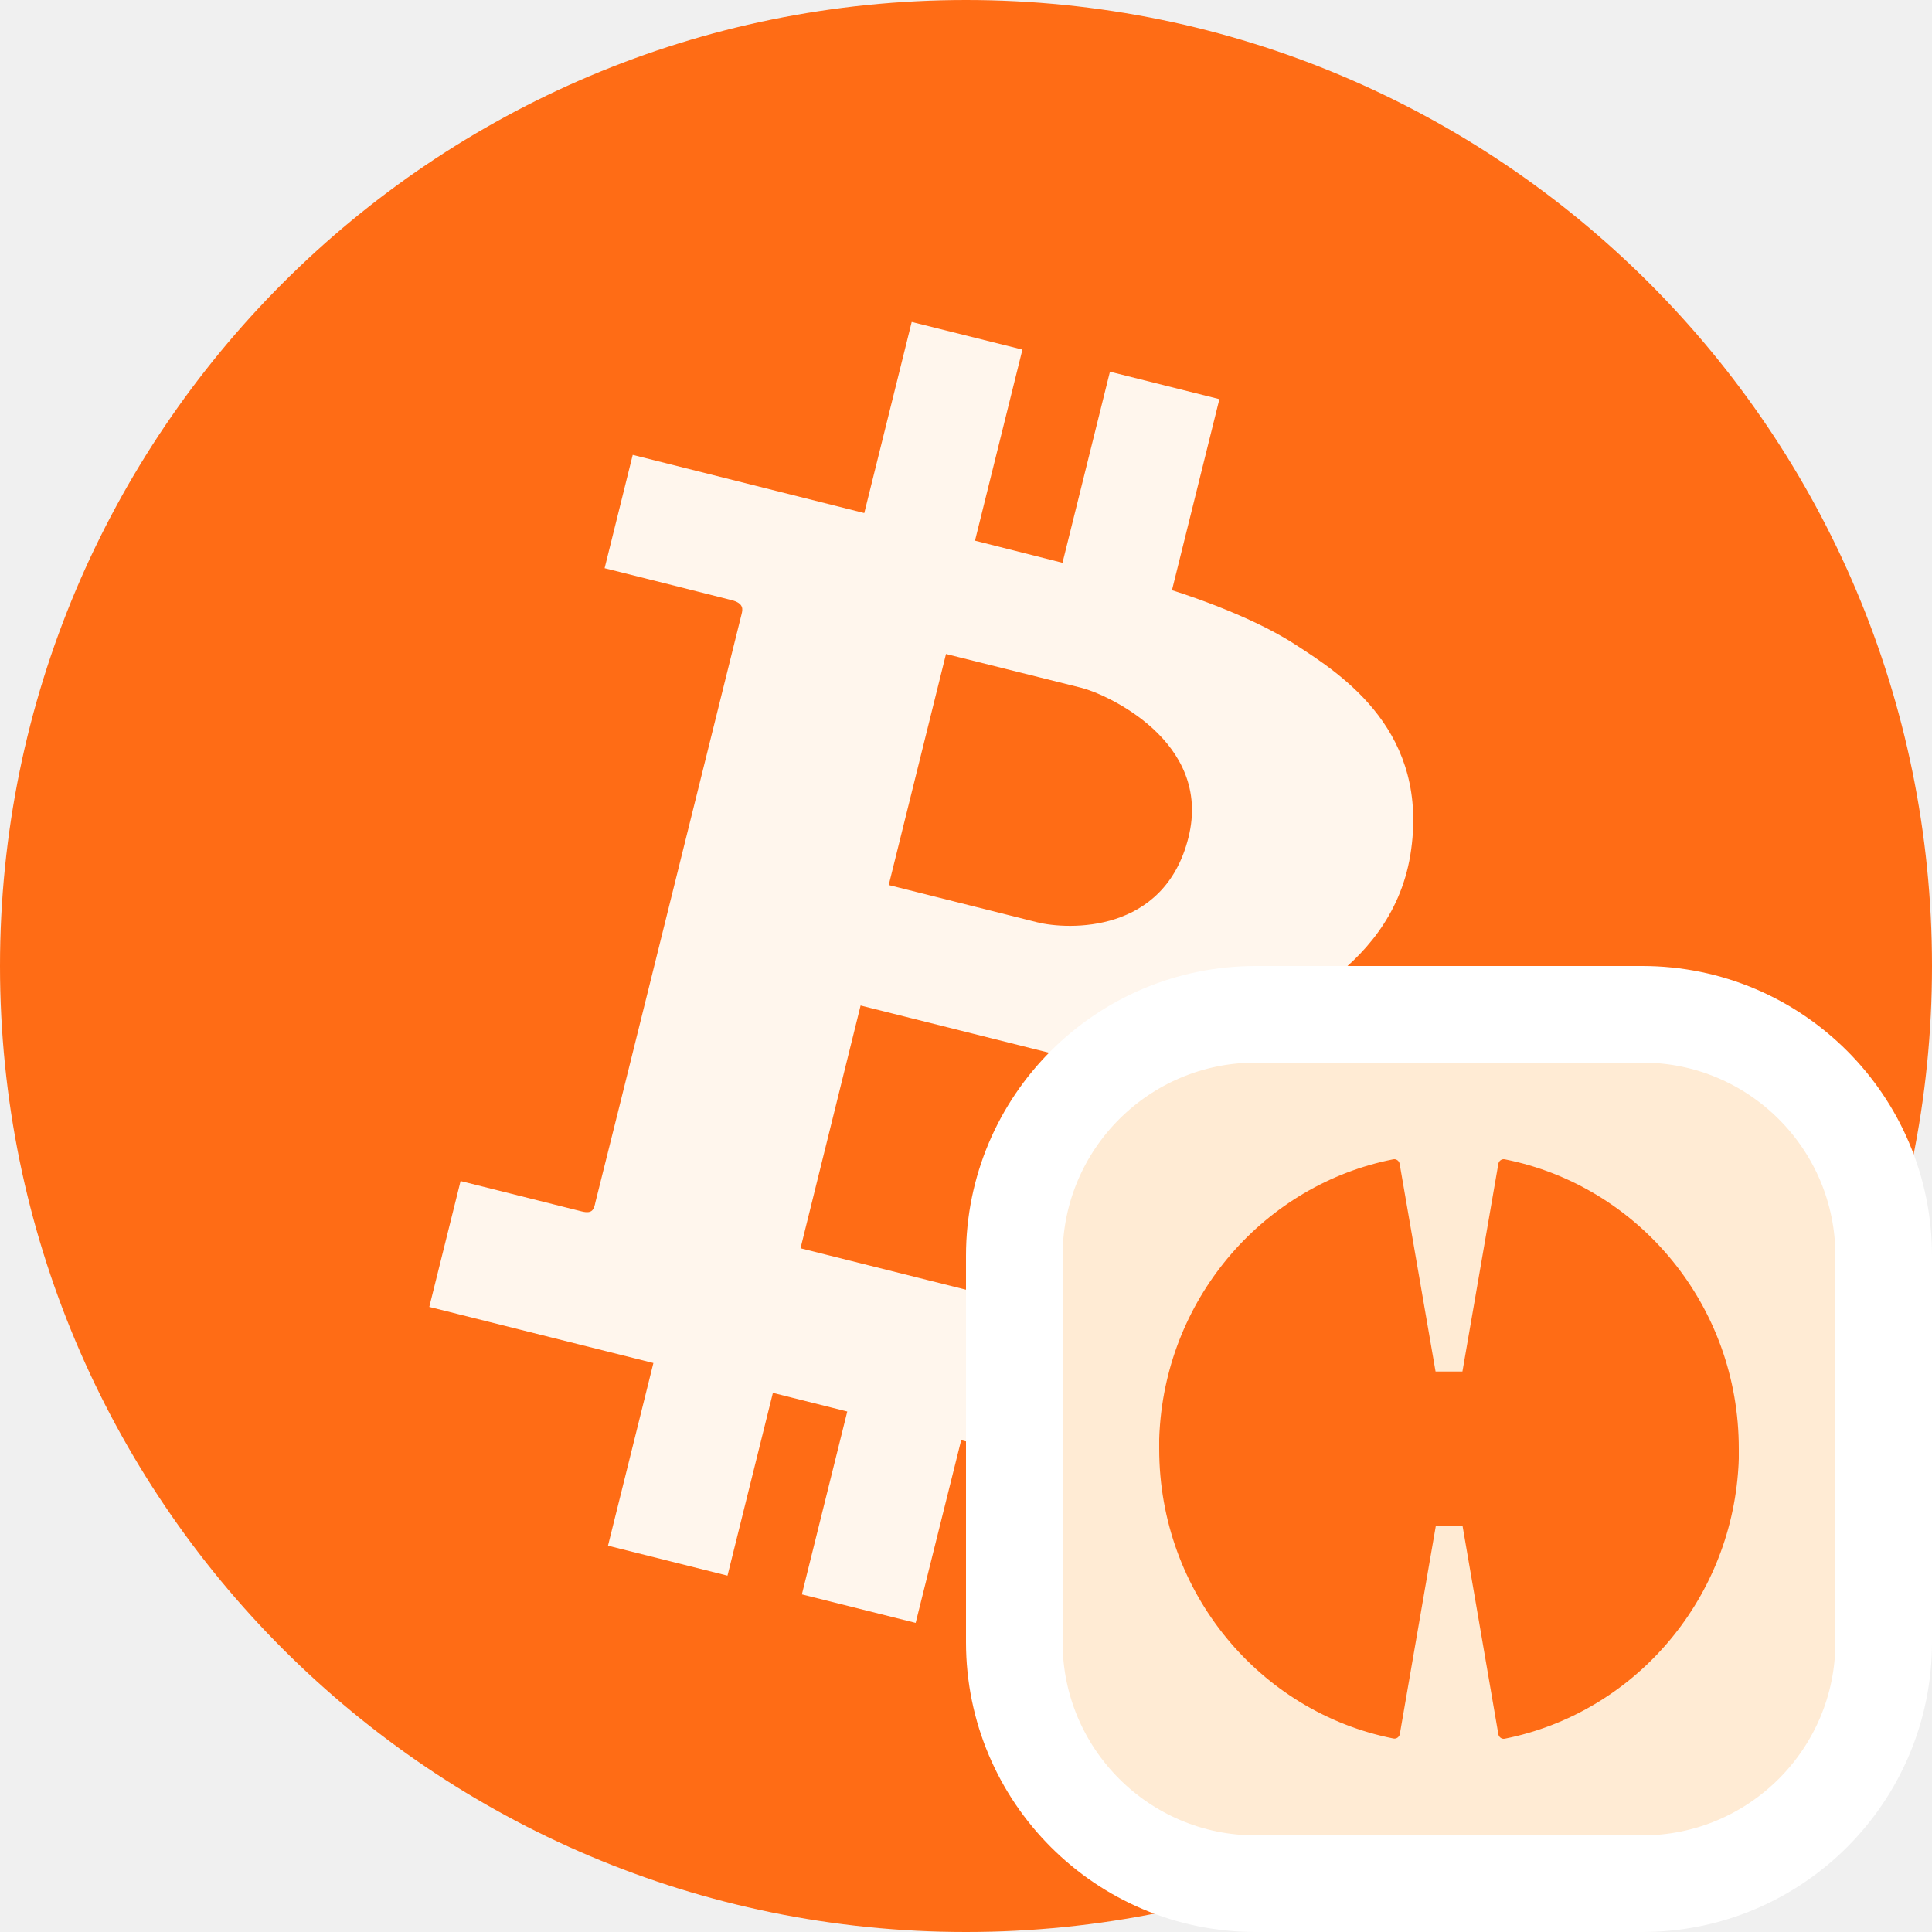
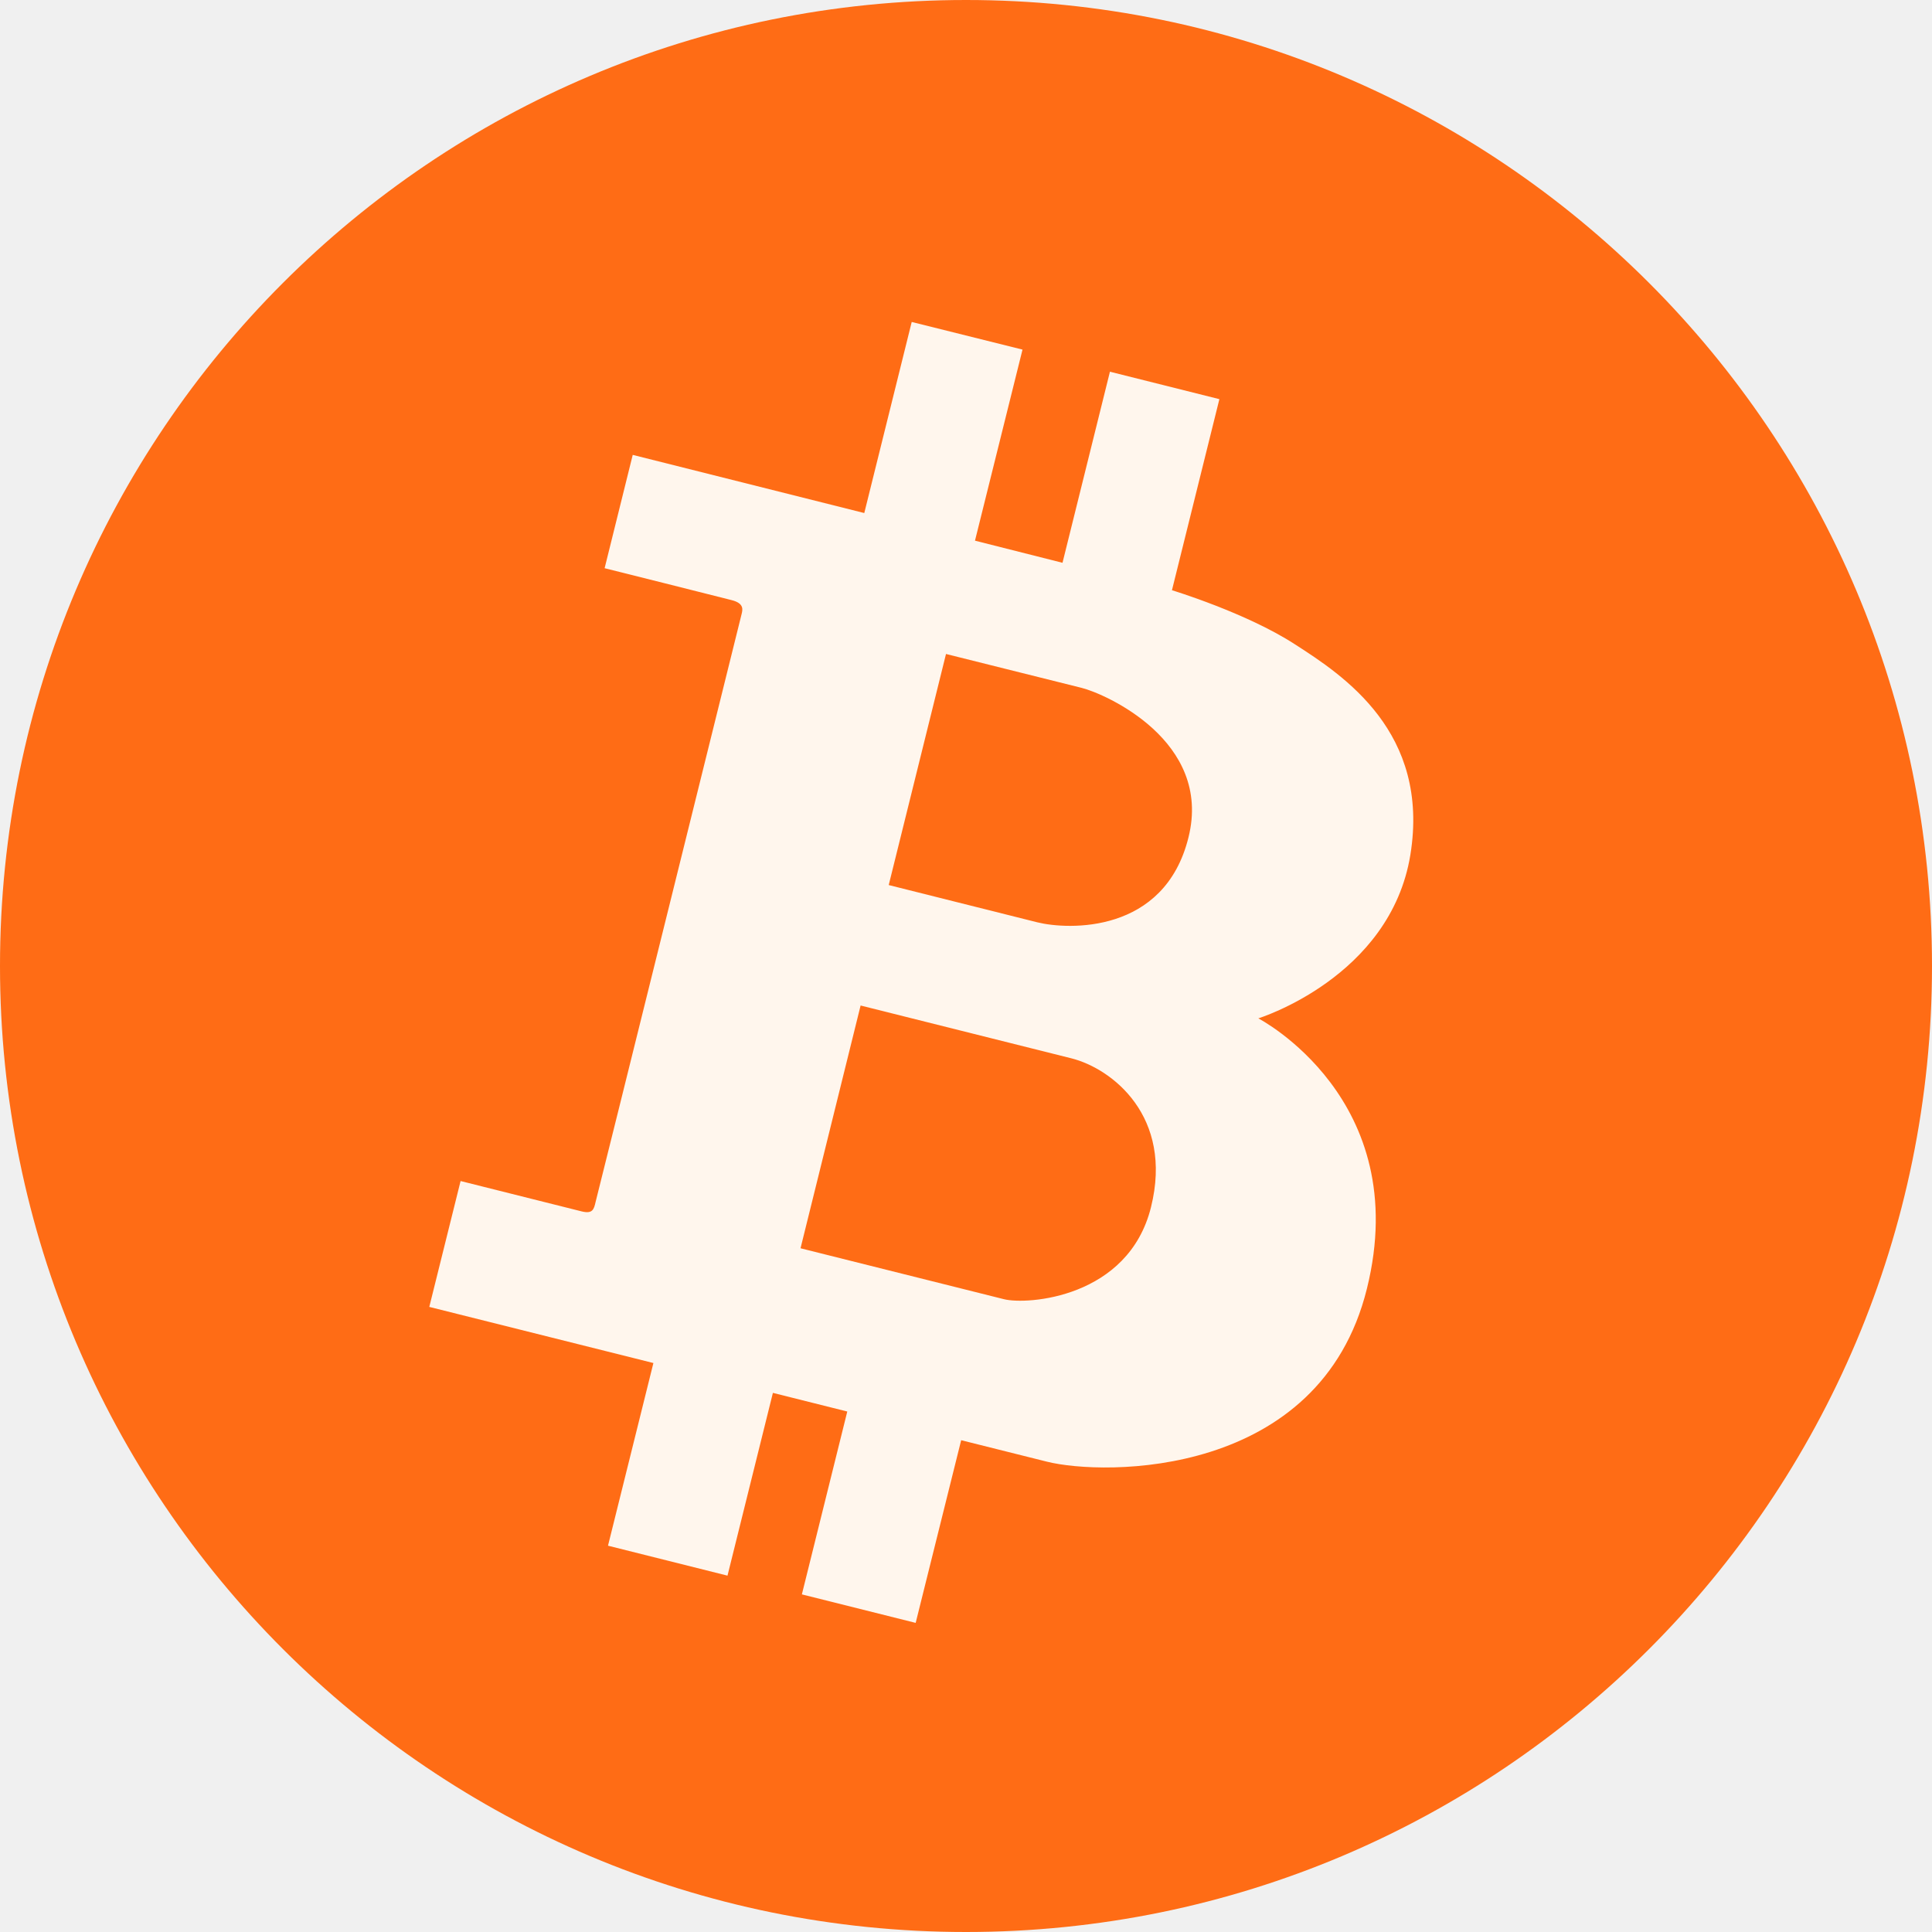
<svg xmlns="http://www.w3.org/2000/svg" width="20" height="20" viewBox="0 0 20 20" fill="none">
-   <g clip-path="url(#clip0_13486_24755)">
-     <g clip-path="url(#clip1_13486_24755)">
-       <path d="M10 20C15.523 20 20 15.523 20 10C20 4.477 15.523 0 10 0C4.477 0 0 4.477 0 10C0 15.523 4.477 20 10 20Z" fill="#FF6C15" />
-       <path d="M14.6 8.85C14.806 7.58 13.907 6.992 13.402 6.668C12.9 6.343 12.132 6.11 12.132 6.11L12.623 4.132L11.49 3.848L10.999 5.826L10.093 5.597L10.584 3.619L9.438 3.333L8.947 5.311L6.55 4.709L6.259 5.882C6.259 5.882 7.442 6.178 7.572 6.212C7.705 6.245 7.688 6.312 7.677 6.357C7.665 6.401 6.188 12.362 6.165 12.441C6.148 12.521 6.134 12.567 6.024 12.541L4.768 12.226L4.444 13.529L6.764 14.11L6.294 16.001L7.531 16.311L8.001 14.419L8.771 14.612L8.301 16.505L9.479 16.8L9.95 14.909L10.837 15.131C11.425 15.279 13.663 15.307 14.15 13.341C14.638 11.375 13.025 10.542 13.025 10.542C13.025 10.542 14.392 10.12 14.6 8.85ZM11.914 12.497C11.681 13.438 10.631 13.51 10.392 13.449L8.287 12.922L8.909 10.409L11.092 10.956C11.511 11.062 12.149 11.556 11.914 12.497ZM12.303 8.669C12.054 9.671 11.054 9.626 10.739 9.548L9.2 9.162L9.793 6.77L11.198 7.121C11.438 7.181 12.553 7.668 12.303 8.669Z" fill="#FFF6ED" />
-     </g>
-   </g>
-   <rect x="10.5" y="10.5" width="9" height="9" rx="2.5" fill="#FFEBD4" />
-   <rect x="10.5" y="10.5" width="9" height="9" rx="2.5" stroke="white" />
-   <path d="M15.577 12.001C15.546 11.995 15.517 12.016 15.511 12.047L15.139 14.198H14.861L14.489 12.047C14.483 12.016 14.454 11.995 14.423 12.001C13.101 12.262 12.087 13.408 12.004 14.81C12.004 14.812 12 14.871 12 14.901C12 14.905 12 14.908 12 14.91C12 14.921 12 14.932 12 14.944C12 14.947 12 14.951 12 14.957C12 14.971 12 14.984 12 14.999C12 16.486 13.043 17.724 14.425 17.997C14.456 18.003 14.485 17.982 14.491 17.951L14.863 15.8H15.141L15.511 17.953C15.517 17.984 15.546 18.005 15.577 17.999C16.899 17.736 17.911 16.59 17.996 15.188C17.996 15.186 18 15.127 18 15.097C18 15.093 18 15.09 18 15.088C18 15.077 18 15.066 18 15.055C18 15.051 18 15.047 18 15.042C18 15.027 18 15.014 18 14.999C18.002 13.512 16.959 12.275 15.577 12.001Z" fill="#FF6C15" />
-   <defs>
-     <clipPath id="clip0_13486_24755">
-       <rect width="20" height="20" fill="white" />
-     </clipPath>
-     <clipPath id="clip1_13486_24755">
-       <rect width="20" height="20" fill="white" />
-     </clipPath>
-   </defs>
+   <path d="M10 20C15.523 20 20 15.523 20 10C20 4.477 15.523 0 10 0C4.477 0 0 4.477 0 10C0 15.523 4.477 20 10 20Z" fill="#FF6C15" />
+   <path d="M14.6 8.85C14.806 7.58 13.907 6.992 13.402 6.668C12.9 6.343 12.132 6.11 12.132 6.11L12.623 4.132L11.49 3.848L10.999 5.826L10.093 5.597L10.585 3.619L9.438 3.333L8.947 5.311L6.55 4.709L6.259 5.882C6.259 5.882 7.442 6.178 7.572 6.212C7.706 6.245 7.688 6.312 7.677 6.357C7.666 6.401 6.188 12.362 6.166 12.441C6.148 12.521 6.134 12.567 6.024 12.541L4.768 12.226L4.444 13.529L6.764 14.11L6.294 16.001L7.531 16.311L8.001 14.419L8.771 14.612L8.301 16.505L9.479 16.8L9.95 14.909L10.837 15.131C11.426 15.279 13.663 15.307 14.15 13.341C14.638 11.375 13.026 10.542 13.026 10.542C13.026 10.542 14.392 10.12 14.6 8.85ZM11.915 12.497C11.681 13.438 10.631 13.51 10.392 13.449L8.287 12.922L8.909 10.409L11.092 10.956C11.511 11.062 12.149 11.556 11.915 12.497ZM12.303 8.669C12.055 9.671 11.055 9.626 10.739 9.548L9.2 9.162L9.793 6.77L11.198 7.121C11.438 7.181 12.553 7.668 12.303 8.669Z" fill="#FFF6ED" />
</svg>
